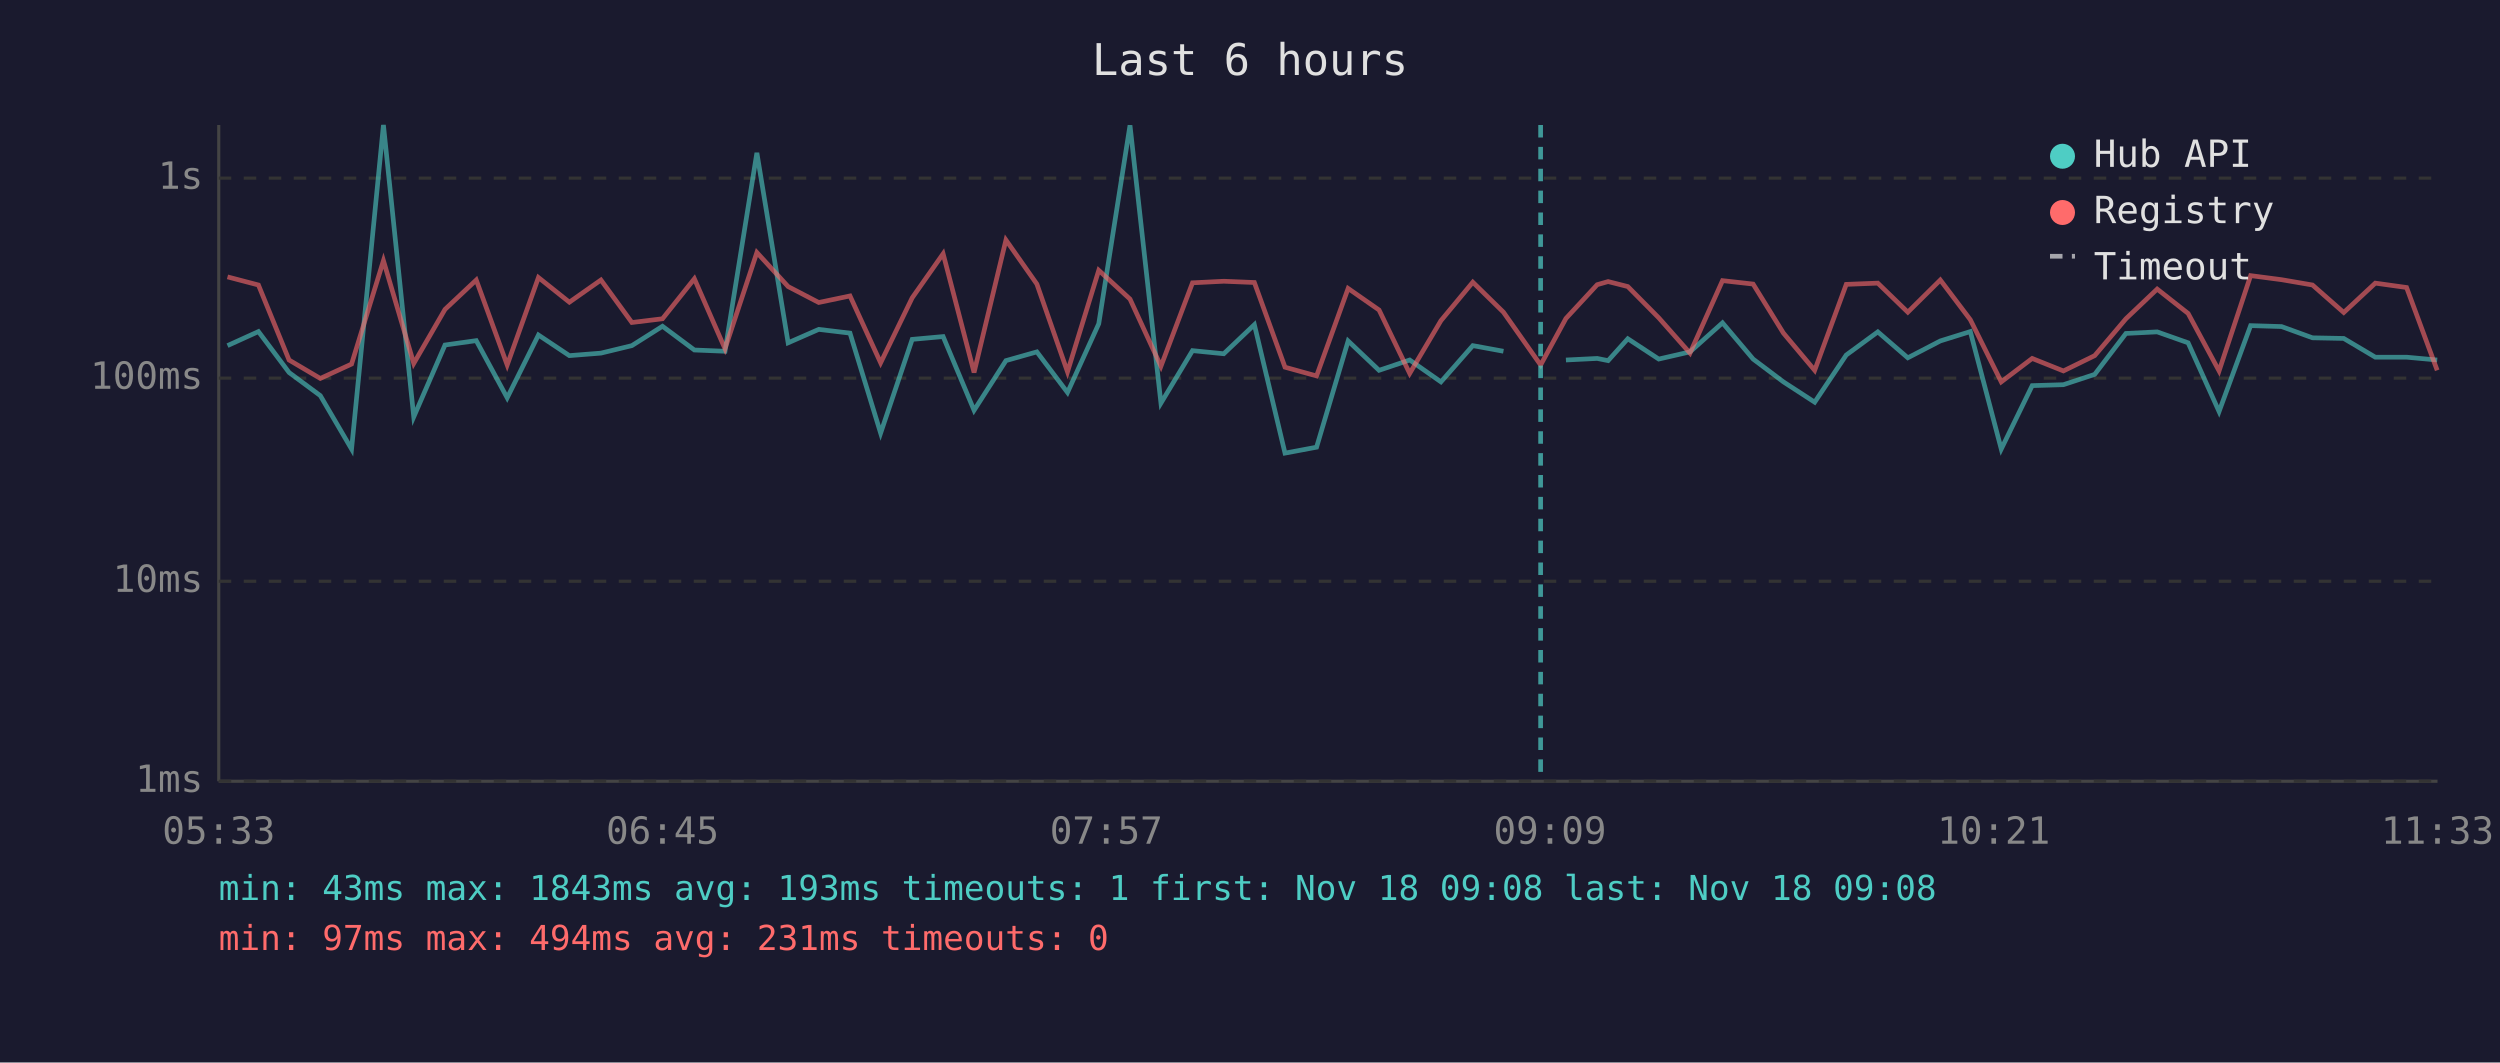
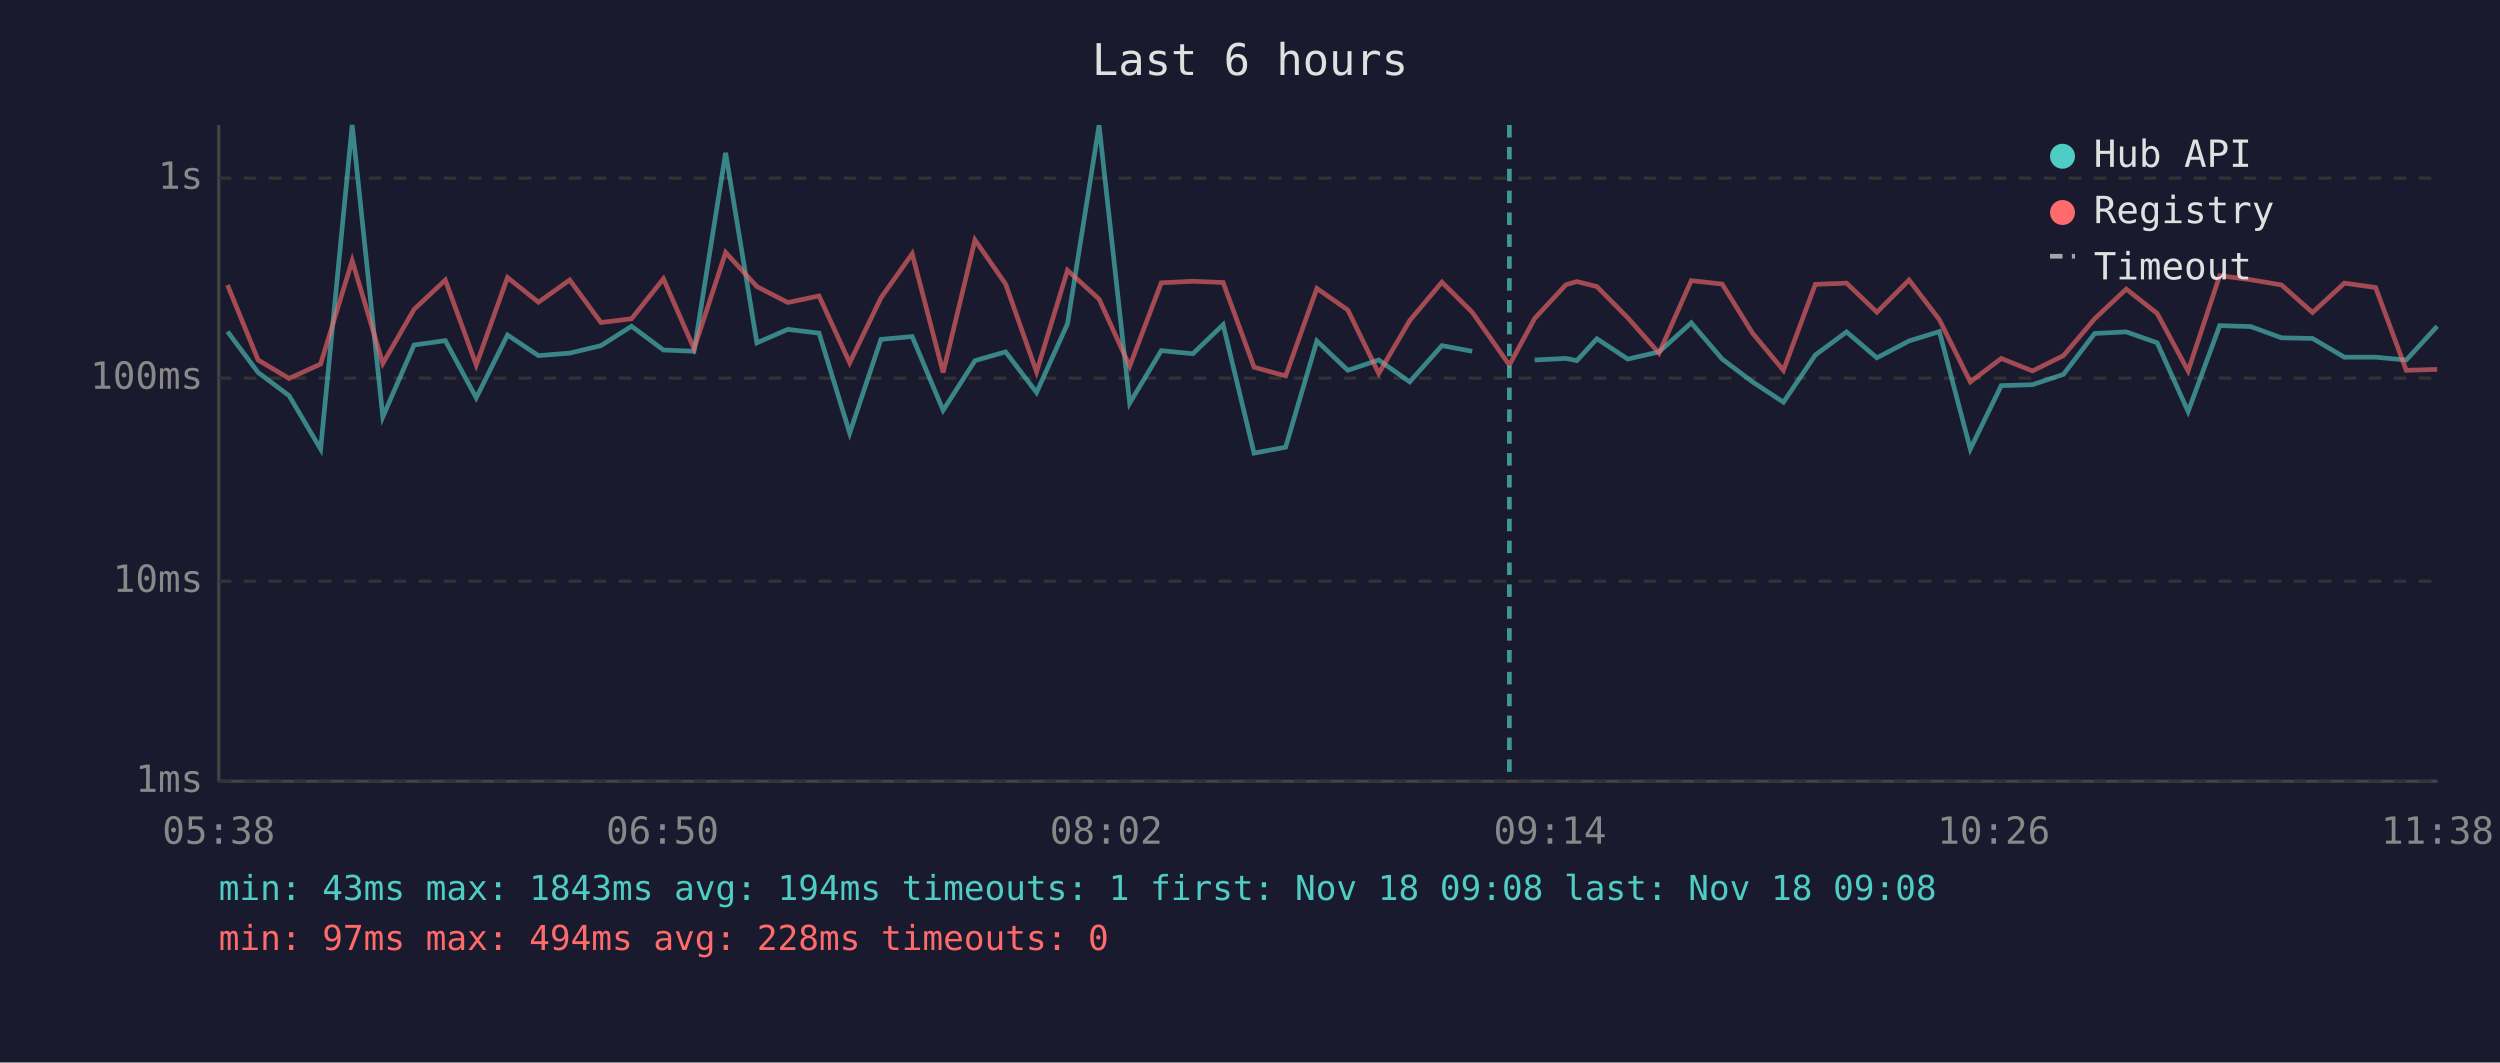
<svg xmlns="http://www.w3.org/2000/svg" viewBox="0 0 800 340" font-family="monospace" font-size="12">
  <rect width="800" height="340" fill="#1a1a2e" />
  <text x="400" y="24" fill="#e0e0e0" font-size="14" text-anchor="middle">Last 6 hours</text>
  <line x1="70" y1="40" x2="70" y2="250" stroke="#444" stroke-width="1" />
  <line x1="70" y1="250" x2="780" y2="250" stroke="#444" stroke-width="1" />
  <line x1="70" y1="250" x2="780" y2="250" stroke="#333" stroke-width="1" stroke-dasharray="4" />
  <text x="65" y="250" fill="#888" text-anchor="end" dominant-baseline="middle">1ms</text>
  <line x1="70" y1="186" x2="780" y2="186" stroke="#333" stroke-width="1" stroke-dasharray="4" />
  <text x="65" y="186" fill="#888" text-anchor="end" dominant-baseline="middle">10ms</text>
  <line x1="70" y1="121" x2="780" y2="121" stroke="#333" stroke-width="1" stroke-dasharray="4" />
  <text x="65" y="121" fill="#888" text-anchor="end" dominant-baseline="middle">100ms</text>
  <line x1="70" y1="57" x2="780" y2="57" stroke="#333" stroke-width="1" stroke-dasharray="4" />
  <text x="65" y="57" fill="#888" text-anchor="end" dominant-baseline="middle">1s</text>
-   <text x="70" y="270" fill="#888" text-anchor="middle">05:33</text>
-   <text x="212" y="270" fill="#888" text-anchor="middle">06:45</text>
-   <text x="354" y="270" fill="#888" text-anchor="middle">07:57</text>
-   <text x="496" y="270" fill="#888" text-anchor="middle">09:09</text>
-   <text x="638" y="270" fill="#888" text-anchor="middle">10:21</text>
-   <text x="780" y="270" fill="#888" text-anchor="middle">11:33</text>
-   <polyline points="72.8,110.6 82.7,106.1 92.5,119.2 102.5,126.6 112.5,143.7 122.7,40.0 132.4,133.4 142.4,110.4 152.4,109.0 162.3,127.3 172.3,107.2 182.2,113.8 192.3,113.0 202.2,110.6 212.0,104.4 222.2,112.0 232.0,112.4 242.2,48.9 252.2,109.7 262.0,105.4 272.0,106.6 281.8,138.6 291.9,108.6 301.8,107.7 311.7,131.3 321.9,115.4 331.8,112.6 341.6,125.6 351.6,103.6 361.6,40.1 371.5,129.0 381.6,112.2 391.6,113.2 401.4,103.9 411.2,145.0 421.3,143.1 431.4,109.1 441.3,118.5 451.1,115.2 461.1,122.2 471.3,110.6 481.1,112.4" fill="none" stroke="#4ecdc4" stroke-width="1.5" opacity="0.6" />
-   <polyline points="501.1,115.2 511.1,114.7 514.6,115.4 520.9,108.4 530.8,114.9 540.8,112.6 551.2,103.3 561.0,114.9 570.7,122.2 580.7,128.7 590.8,113.6 600.9,106.2 610.5,114.5 620.9,109.1 630.5,106.1 640.4,143.7 650.3,123.4 660.3,123.1 670.3,119.8 680.3,106.7 690.3,106.2 700.2,109.7 710.1,131.7 720.2,104.2 730.1,104.5 740.0,108.1 750.0,108.3 760.1,114.3 770.1,114.3 779.9,115.2" fill="none" stroke="#4ecdc4" stroke-width="1.5" opacity="0.6" />
-   <polyline points="72.8,88.6 82.7,91.2 92.5,115.2 102.5,121.1 112.5,116.5 122.7,83.4 132.4,116.3 142.4,99.0 152.4,89.6 162.3,116.8 172.3,88.8 182.2,96.7 192.3,89.6 202.2,103.2 212.0,102.0 222.2,89.2 232.0,111.6 242.2,80.8 252.2,91.7 262.0,96.8 272.0,94.7 281.8,116.1 291.9,95.3 301.8,81.2 311.7,119.2 321.9,76.8 331.8,90.9 341.6,119.0 351.6,86.5 361.6,95.7 371.5,117.2 381.6,90.5 391.6,90.0 401.4,90.4 411.2,117.5 421.3,120.3 431.4,92.3 441.3,99.2 451.1,119.5 461.1,102.6 471.3,90.3 481.1,99.9 493.0,116.8 501.1,101.9 511.1,91.1 514.6,90.1 520.9,91.7 530.8,101.7 540.8,113.0 551.2,89.8 561.0,90.9 570.7,106.6 580.7,118.5 590.8,91.0 600.9,90.6 610.5,99.9 620.9,89.6 630.5,102.3 640.4,122.2 650.3,114.7 660.3,118.7 670.3,113.8 680.3,102.0 690.3,92.5 700.2,100.3 710.1,118.7 720.2,88.2 730.1,89.5 740.0,91.2 750.0,100.0 760.1,90.6 770.1,92.0 779.9,118.5" fill="none" stroke="#ff6b6b" stroke-width="1.5" opacity="0.6" />
-   <line x1="493.0" y1="40" x2="493.0" y2="250" stroke="#4ecdc4" stroke-width="1.5" stroke-dasharray="4,3" opacity="0.7" />
+   <text x="70" y="270" fill="#888" text-anchor="middle">05:38</text>
+   <text x="212" y="270" fill="#888" text-anchor="middle">06:50</text>
+   <text x="354" y="270" fill="#888" text-anchor="middle">08:02</text>
+   <text x="496" y="270" fill="#888" text-anchor="middle">09:14</text>
+   <text x="638" y="270" fill="#888" text-anchor="middle">10:26</text>
+   <text x="780" y="270" fill="#888" text-anchor="middle">11:38</text>
+   <polyline points="72.8,106.1 82.6,119.2 92.5,126.6 102.6,143.7 112.7,40.0 122.5,133.4 132.5,110.4 142.5,109.0 152.4,127.3 162.4,107.2 172.3,113.8 182.3,113.0 192.3,110.6 202.1,104.4 212.3,112.0 222.1,112.4 232.2,48.9 242.2,109.7 252.1,105.4 262.1,106.6 271.9,138.6 281.9,108.6 291.9,107.7 301.8,131.3 312.0,115.4 321.8,112.6 331.7,125.6 341.6,103.6 351.7,40.1 361.5,129.0 371.6,112.2 381.7,113.2 391.4,103.9 401.3,145.0 411.4,143.1 421.4,109.1 431.3,118.5 441.2,115.2 451.1,122.2 461.4,110.6 471.1,112.4" fill="none" stroke="#4ecdc4" stroke-width="1.5" opacity="0.6" />
+   <polyline points="491.1,115.2 501.1,114.7 504.6,115.4 511.0,108.4 520.9,114.9 530.9,112.6 541.2,103.3 551.1,114.9 560.8,122.2 570.7,128.7 580.9,113.6 590.9,106.2 600.6,114.5 610.9,109.1 620.6,106.1 630.5,143.7 640.4,123.4 650.4,123.1 660.3,119.8 670.3,106.7 680.4,106.2 690.3,109.7 700.2,131.7 710.3,104.2 720.2,104.5 730.1,108.1 740.0,108.3 750.2,114.3 760.2,114.3 770.0,115.2 779.9,104.4" fill="none" stroke="#4ecdc4" stroke-width="1.5" opacity="0.6" />
+   <polyline points="72.8,91.2 82.6,115.2 92.5,121.1 102.6,116.5 112.7,83.4 122.5,116.3 132.5,99.0 142.5,89.6 152.4,116.8 162.4,88.8 172.3,96.7 182.3,89.6 192.3,103.2 202.1,102.0 212.3,89.2 222.1,111.6 232.2,80.8 242.2,91.7 252.1,96.8 262.1,94.7 271.9,116.1 281.9,95.3 291.9,81.2 301.8,119.2 312.0,76.8 321.8,90.9 331.7,119.0 341.6,86.5 351.7,95.7 361.5,117.2 371.6,90.5 381.7,90.0 391.4,90.4 401.3,117.5 411.4,120.3 421.4,92.3 431.3,99.2 441.2,119.5 451.1,102.6 461.4,90.3 471.1,99.9 483.0,116.8 491.1,101.9 501.1,91.1 504.6,90.1 511.0,91.7 520.9,101.7 530.9,113.0 541.2,89.8 551.1,90.9 560.8,106.6 570.7,118.5 580.9,91.0 590.9,90.6 600.6,99.9 610.9,89.6 620.6,102.3 630.5,122.2 640.4,114.7 650.4,118.7 660.3,113.8 670.3,102.0 680.4,92.5 690.3,100.3 700.2,118.7 710.3,88.2 720.2,89.5 730.1,91.2 740.0,100.0 750.2,90.6 760.2,92.0 770.0,118.5 779.9,118.2" fill="none" stroke="#ff6b6b" stroke-width="1.5" opacity="0.6" />
+   <line x1="483.0" y1="40" x2="483.0" y2="250" stroke="#4ecdc4" stroke-width="1.5" stroke-dasharray="4,3" opacity="0.7" />
  <circle cx="660" cy="50" r="4" fill="#4ecdc4" />
  <text x="670" y="50" fill="#e0e0e0" dominant-baseline="middle">Hub API</text>
  <circle cx="660" cy="68" r="4" fill="#ff6b6b" />
  <text x="670" y="68" fill="#e0e0e0" dominant-baseline="middle">Registry</text>
  <line x1="656" y1="82" x2="664" y2="82" stroke="#e0e0e0" stroke-width="1.5" stroke-dasharray="4,3" opacity="0.7" />
  <text x="670" y="86" fill="#e0e0e0" dominant-baseline="middle">Timeout</text>
-   <text x="70" y="288" fill="#4ecdc4" font-size="11">min: 43ms  max: 1843ms  avg: 193ms  timeouts: 1  first: Nov 18 09:08  last: Nov 18 09:08</text>
-   <text x="70" y="304" fill="#ff6b6b" font-size="11">min: 97ms  max: 494ms  avg: 231ms  timeouts: 0</text>
+   <text x="70" y="288" fill="#4ecdc4" font-size="11">min: 43ms  max: 1843ms  avg: 194ms  timeouts: 1  first: Nov 18 09:08  last: Nov 18 09:08</text>
+   <text x="70" y="304" fill="#ff6b6b" font-size="11">min: 97ms  max: 494ms  avg: 228ms  timeouts: 0</text>
</svg>
